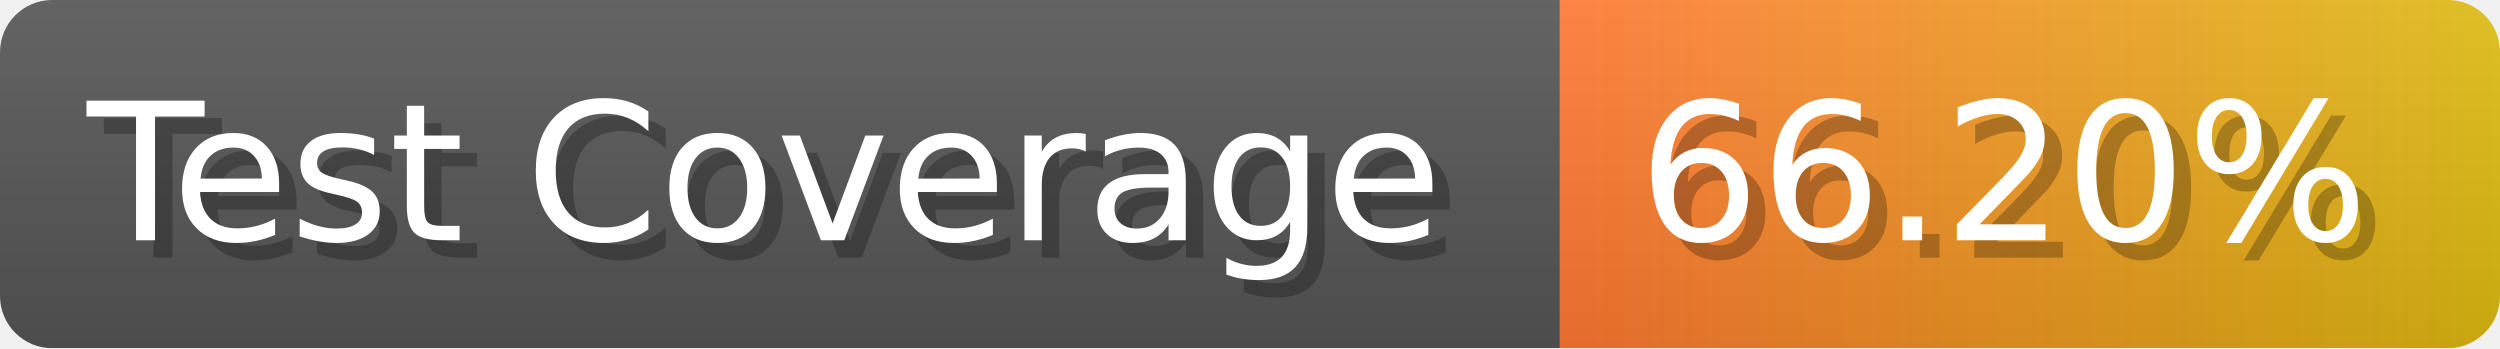
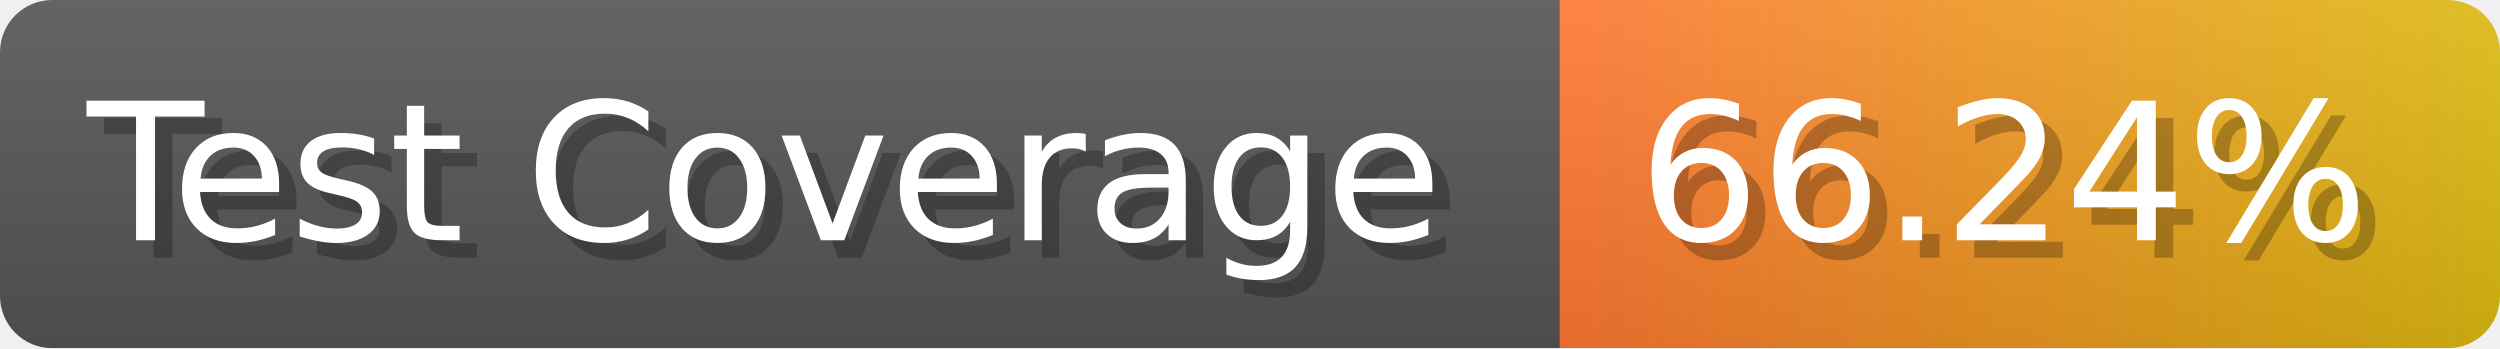
- <svg xmlns="http://www.w3.org/2000/svg" width="143.6" height="20" viewBox="0 0 1436 200" role="img" aria-label="Test Coverage: 66.20%">
+ <svg xmlns="http://www.w3.org/2000/svg" width="143.6" height="20" viewBox="0 0 1436 200" role="img" aria-label="Test Coverage: 66.24%">
  <linearGradient id="a" x2="0" y2="100%">
    <stop offset="0" stop-opacity=".1" stop-color="#EEE" />
    <stop offset="1" stop-opacity=".1" />
  </linearGradient>
  <mask id="m">
    <rect width="1436" height="200" rx="30" fill="#FFF" />
  </mask>
  <g mask="url(#m)">
    <rect width="896" height="200" fill="#555" />
    <rect width="540" height="200" fill="url(#x)" x="896" />
    <rect width="1436" height="200" fill="url(#a)" />
  </g>
  <g aria-hidden="true" fill="#fff" text-anchor="start" font-family="Verdana,DejaVu Sans,sans-serif" font-size="110">
    <text x="60" y="148" textLength="796" fill="#000" opacity="0.25">Test Coverage</text>
    <text x="50" y="138" textLength="796">Test Coverage</text>
-     <text x="951" y="148" textLength="440" fill="#000" opacity="0.25">66.20%</text>
-     <text x="941" y="138" textLength="440">66.20%</text>
+     <text x="951" y="148" textLength="440" fill="#000" opacity="0.25">66.24%</text>
+     <text x="941" y="138" textLength="440">66.24%</text>
  </g>
  <linearGradient id="x" x1="0%" y1="0%" x2="100%" y2="0%">
    <stop offset="0%" style="stop-color:#F73" />
    <stop offset="100%" style="stop-color:#DB1" />
  </linearGradient>
</svg>
